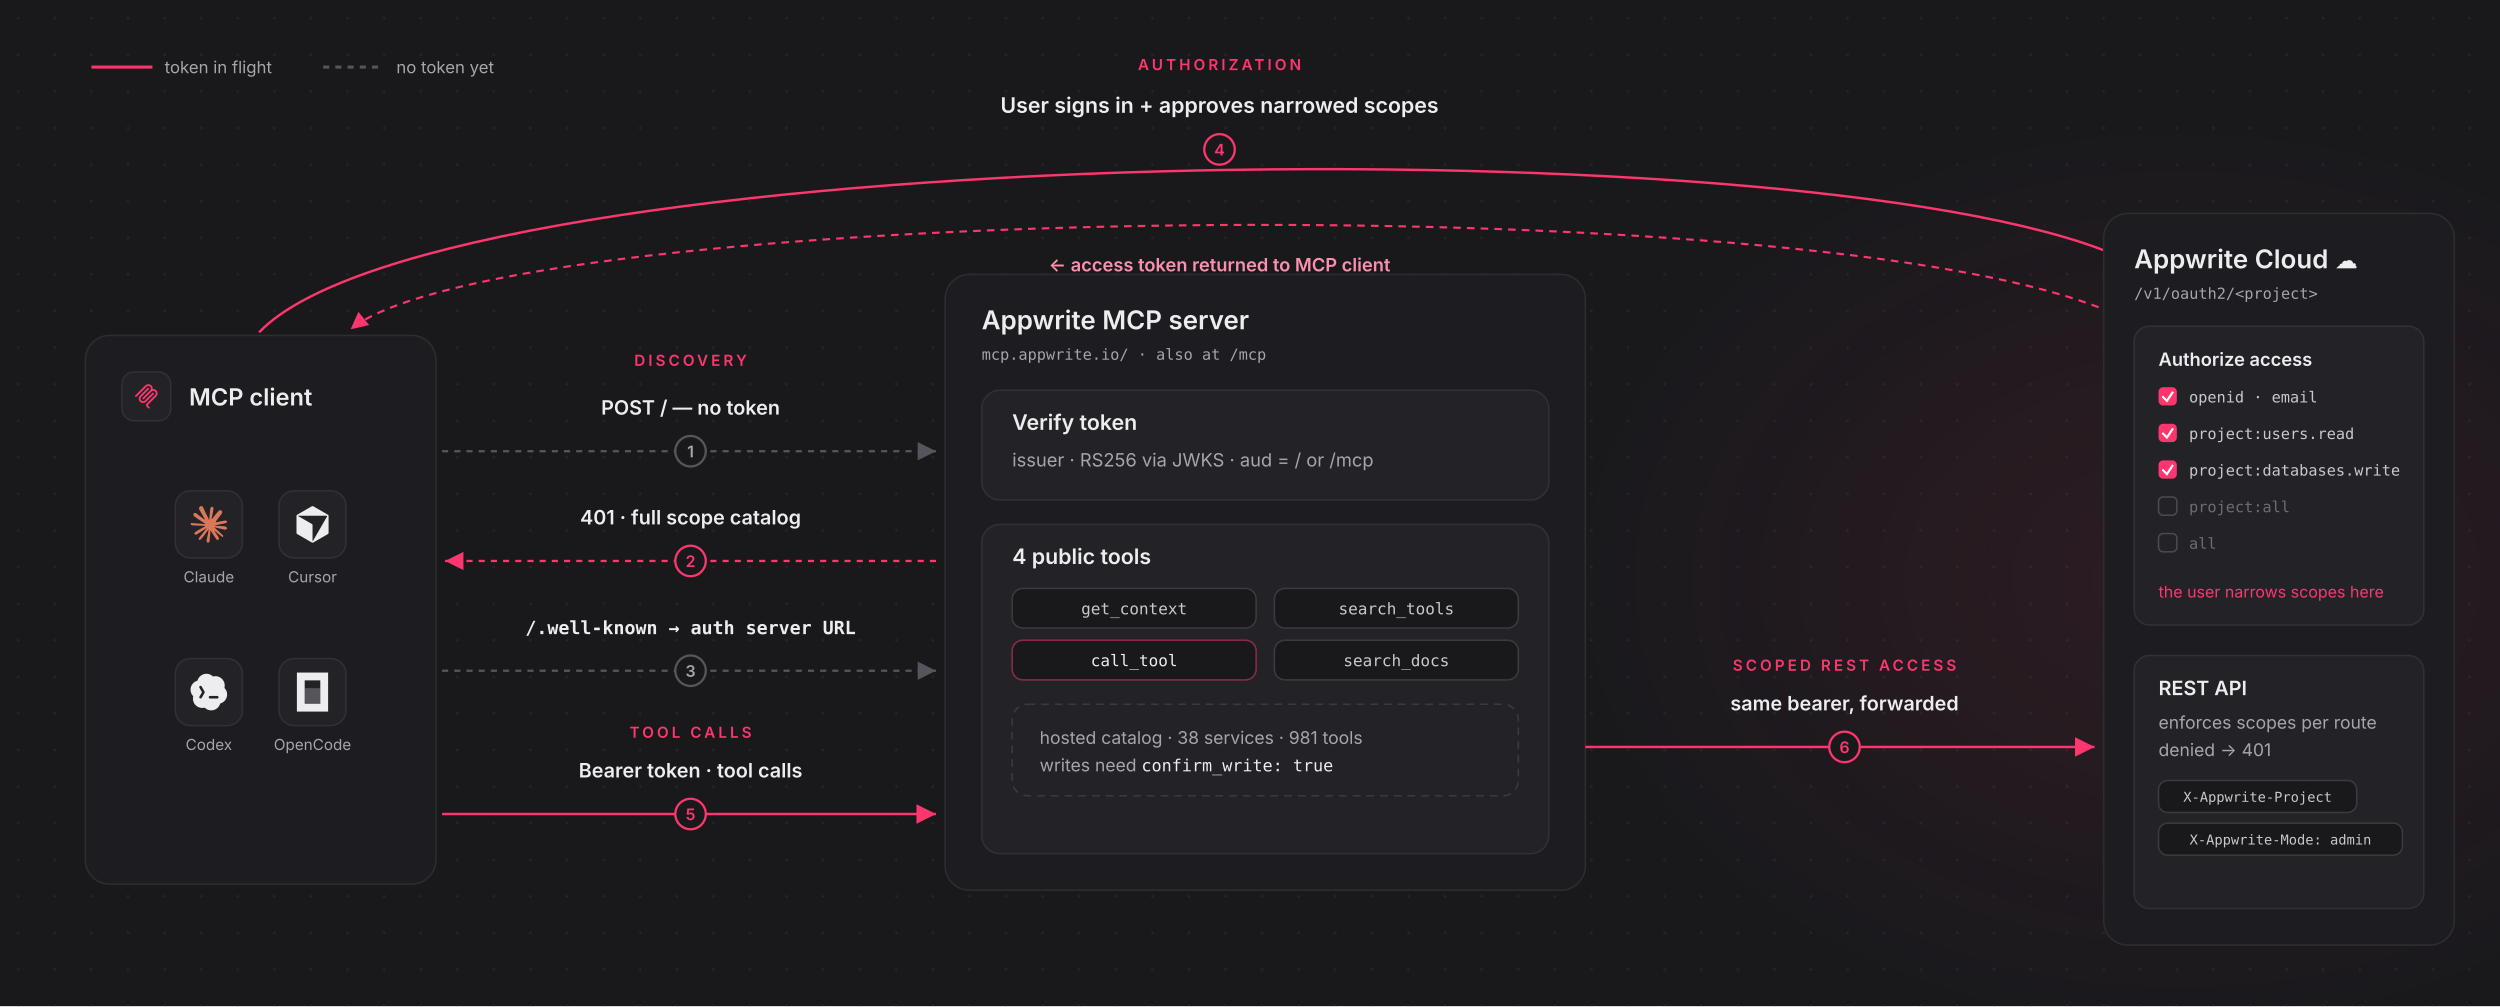
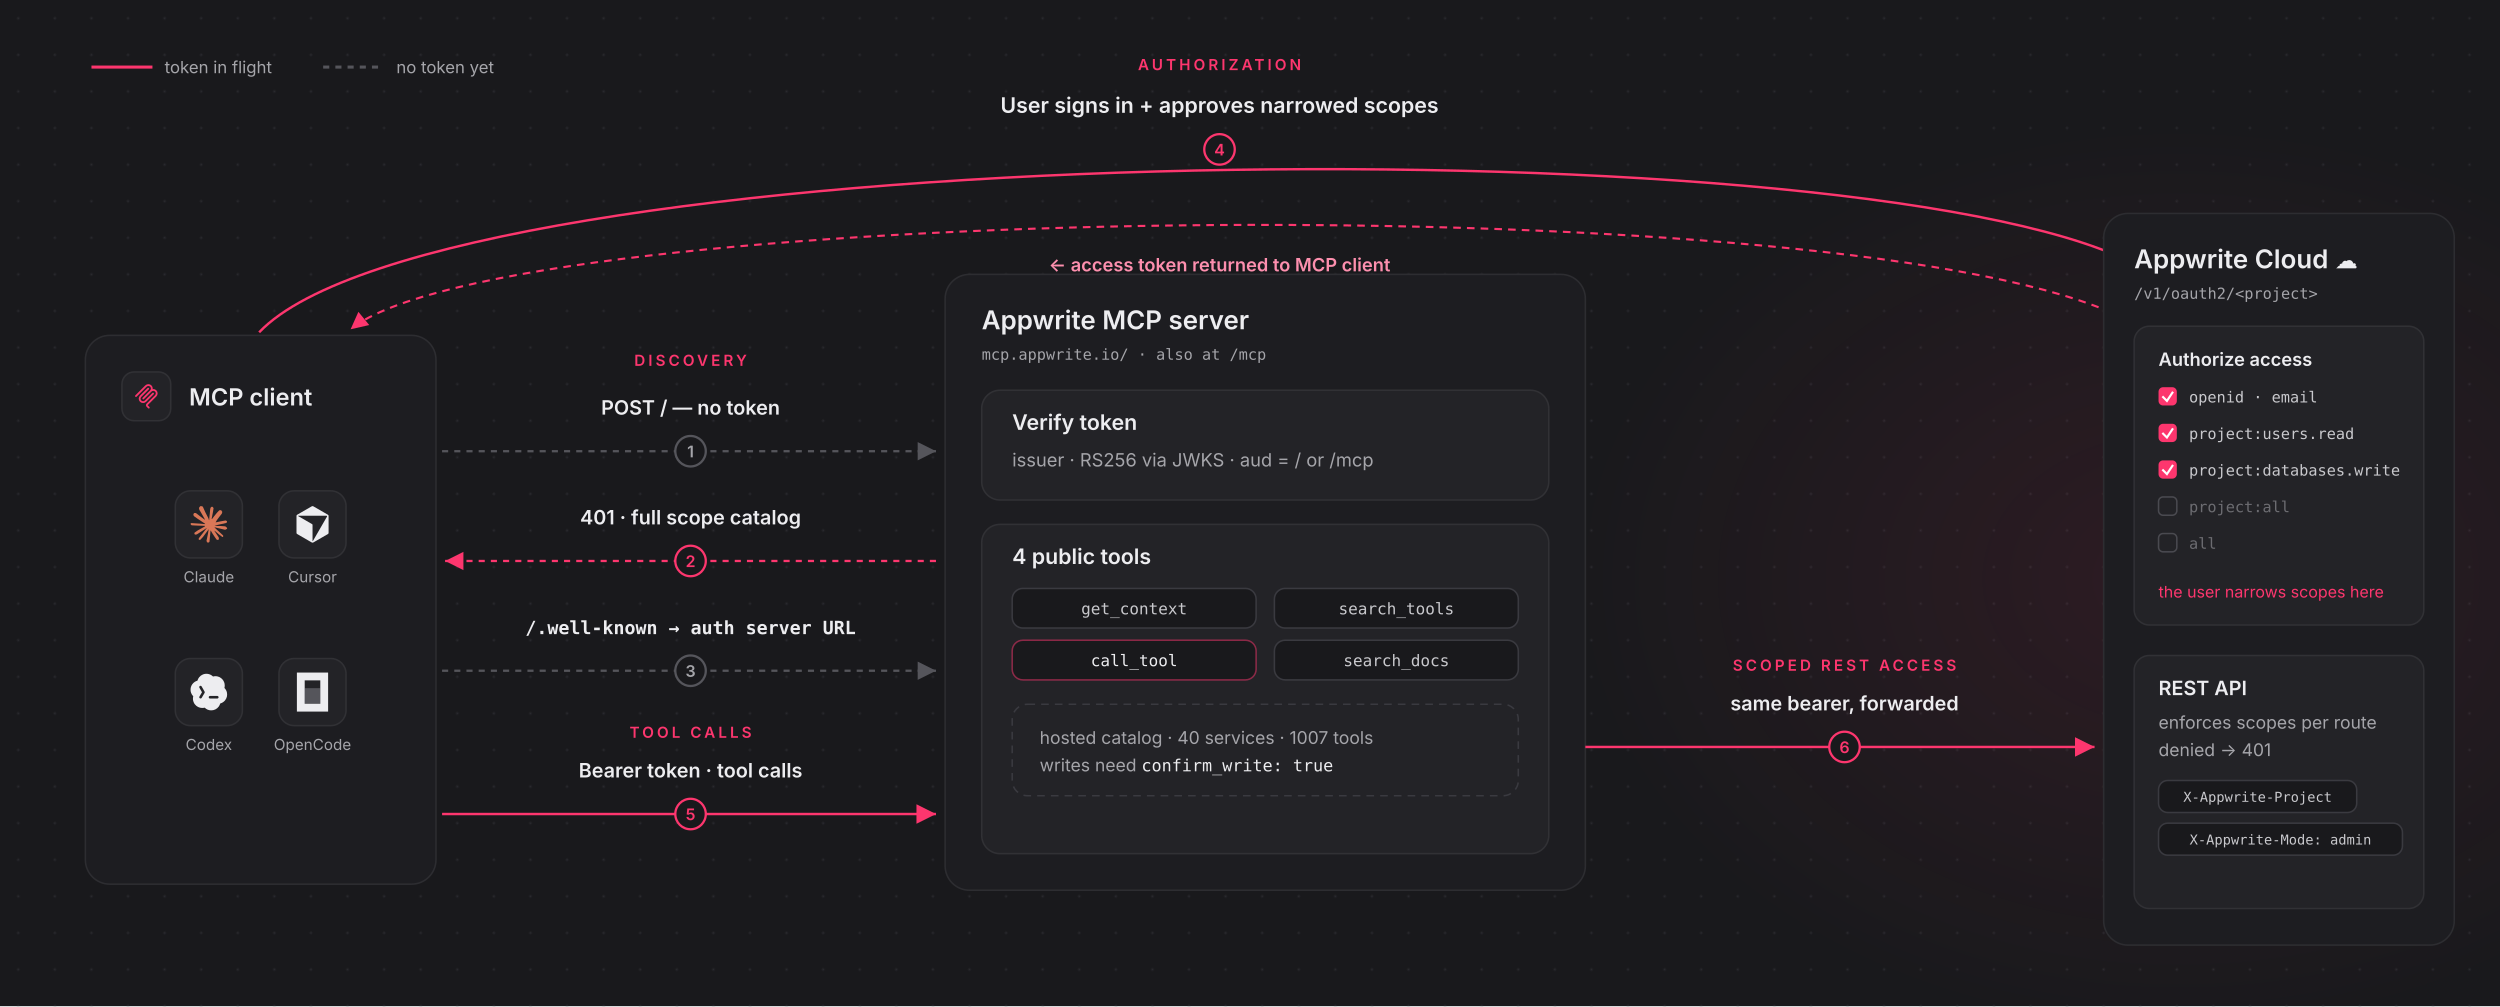
<svg xmlns="http://www.w3.org/2000/svg" width="1640" height="660" viewBox="0 0 1640 660" fill="none" font-family="Inter, -apple-system, 'Segoe UI', sans-serif">
  <defs>
    <pattern id="dots" width="24" height="24" patternUnits="userSpaceOnUse">
      <circle cx="12" cy="12" r="1" fill="#232327" />
    </pattern>
    <radialGradient id="glow" cx="0.5" cy="0.5" r="0.5">
      <stop offset="0%" stop-color="#FD366E" stop-opacity="0.09" />
      <stop offset="100%" stop-color="#FD366E" stop-opacity="0" />
    </radialGradient>
    <marker id="arrGray" markerWidth="10" markerHeight="10" refX="8" refY="4" orient="auto">
      <path d="M0 0 L8 4 L0 8 Z" fill="#55555B" />
    </marker>
    <marker id="arrPink" markerWidth="10" markerHeight="10" refX="8" refY="4" orient="auto">
      <path d="M0 0 L8 4 L0 8 Z" fill="#FD366E" />
    </marker>
  </defs>
  <rect width="1640" height="660" fill="#19191C" />
  <rect width="1640" height="660" fill="url(#dots)" />
  <ellipse cx="1430" cy="380" rx="400" ry="300" fill="url(#glow)" />
  <line x1="60" y1="44" x2="100" y2="44" stroke="#FD366E" stroke-width="2" />
  <text x="108" y="48" font-size="11" fill="#A5A5AA">token in flight</text>
  <line x1="212" y1="44" x2="252" y2="44" stroke="#55555B" stroke-width="2" stroke-dasharray="4 4" />
  <text x="260" y="48" font-size="11" fill="#A5A5AA">no token yet</text>
  <path d="M 170 218 C 290 92, 1210 78, 1398 172" stroke="#FD366E" stroke-width="1.6" marker-end="url(#arrPink)" />
  <path d="M 1385 205 C 1190 120, 330 134, 230 216" stroke="#FD366E" stroke-width="1.4" stroke-dasharray="5 4" marker-end="url(#arrPink)" />
  <text x="800" y="46" font-size="10" letter-spacing="2" font-weight="600" fill="#FD366E" text-anchor="middle">AUTHORIZATION</text>
  <text x="800" y="74" font-size="14" font-weight="600" fill="#EDEDF0" text-anchor="middle">User signs in + approves narrowed scopes</text>
  <circle cx="800" cy="98" r="10" fill="#19191C" stroke="#FD366E" stroke-width="1.5" />
  <text x="800" y="102" font-size="10.5" font-weight="600" fill="#FD366E" text-anchor="middle">4</text>
  <text x="800" y="178" font-size="12" font-weight="600" fill="#FD8FAE" text-anchor="middle">← access token returned to MCP client</text>
  <rect x="56" y="220" width="230" height="360" rx="16" fill="#1D1D21" stroke="#2D2D31" />
  <rect x="80" y="244" width="32" height="32" rx="8" fill="#232327" stroke="#313135" />
  <g transform="translate(86.4 250.4) scale(0.8)" fill="none" stroke="#FD366E" stroke-width="1.5" stroke-linecap="round" stroke-linejoin="round">
    <path d="M3.5 11.75L11.672 3.579C12.776 2.474 14.567 2.474 15.672 3.579C16.776 4.683 16.776 6.474 15.672 7.579M15.672 7.579L9.5 13.75M15.672 7.579C16.776 6.474 18.567 6.474 19.672 7.579C20.776 8.683 20.776 10.474 19.672 11.579L12.707 18.543C12.317 18.933 12.317 19.567 12.707 19.957L14 21.25" />
    <path d="M17.5 9.749L11.328 15.921C10.224 17.026 8.433 17.026 7.328 15.921C6.224 14.816 6.224 13.025 7.328 11.921L13.5 5.749" />
  </g>
  <text x="124" y="266" font-size="15.5" font-weight="600" fill="#EDEDF0">MCP client</text>
  <rect x="115" y="322" width="44" height="44" rx="10" fill="#232327" stroke="#313135" />
  <g transform="translate(125 332) scale(0.09375)">
    <path fill="#D97757" d="m50.228 170.321 50.357-28.257.843-2.463-.843-1.361h-2.462l-8.426-.518-28.775-.778-24.952-1.037-24.175-1.296-6.092-1.297L0 125.796l.583-3.759 5.12-3.434 7.324.648 16.202 1.101 24.304 1.685 17.629 1.037 26.118 2.722h4.148l.583-1.685-1.426-1.037-1.101-1.037-25.147-17.045-27.22-18.017-14.258-10.37-7.713-5.25-3.888-4.925-1.685-10.758 7-7.713 9.397.649 2.398.648 9.527 7.323 20.35 15.75L94.817 91.9l3.889 3.24 1.555-1.102.195-.777-1.75-2.917-14.453-26.118-15.425-26.572-6.87-11.018-1.814-6.61c-.648-2.723-1.102-4.991-1.102-7.778l7.972-10.823L71.42 0 82.05 1.426l4.472 3.888 6.61 15.101 10.694 23.786 16.591 32.34 4.861 9.592 2.592 8.879.973 2.722h1.685v-1.556l1.36-18.211 2.528-22.36 2.463-28.776.843-8.1 4.018-9.722 7.971-5.25 6.222 2.981 5.12 7.324-.713 4.73-3.046 19.768-5.962 30.98-3.889 20.739h2.268l2.593-2.593 10.499-13.934 17.628-22.036 7.778-8.749 9.073-9.657 5.833-4.601h11.018l8.1 12.055-3.628 12.443-11.342 14.388-9.398 12.184-13.48 18.147-8.426 14.518.778 1.166 2.01-.194 30.46-6.481 16.462-2.982 19.637-3.37 8.88 4.148.971 4.213-3.5 8.62-20.998 5.184-24.628 4.926-36.682 8.685-.454.324.519.648 16.526 1.555 7.065.389h17.304l32.21 2.398 8.426 5.574 5.055 6.805-.843 5.184-12.962 6.611-17.498-4.148-40.83-9.721-14-3.5h-1.944v1.167l11.666 11.406 21.387 19.314 26.767 24.887 1.36 6.157-3.434 4.86-3.63-.518-23.526-17.693-9.073-7.972-20.545-17.304h-1.36v1.814l4.73 6.935 25.017 37.59 1.296 11.536-1.814 3.76-6.481 2.268-7.13-1.297-14.647-20.544-15.1-23.138-12.185-20.739-1.49.843-7.194 77.448-3.37 3.953-7.778 2.981-6.48-4.925-3.436-7.972 3.435-15.749 4.148-20.544 3.37-16.333 3.046-20.285 1.815-6.74-.13-.454-1.49.194-15.295 20.999-23.267 31.433-18.406 19.702-4.407 1.75-7.648-3.954.713-7.064 4.277-6.286 25.47-32.405 15.36-20.092 9.917-11.6-.065-1.686h-.583L44.07 198.125l-12.055 1.555-5.185-4.86.648-7.972 2.463-2.593 20.35-13.999-.064.065Z" />
  </g>
  <text x="137" y="382" font-size="10" fill="#A5A5AA" text-anchor="middle">Claude</text>
  <rect x="183" y="322" width="44" height="44" rx="10" fill="#232327" stroke="#313135" />
  <g transform="translate(194.5 332) scale(0.0451)">
    <path fill="#EDEDF0" d="M457.43,125.94L244.42,2.96c-6.84-3.95-15.28-3.95-22.12,0L9.3,125.94c-5.75,3.32-9.3,9.46-9.3,16.11v247.99c0,6.65,3.55,12.79,9.3,16.11l213.01,122.98c6.84,3.95,15.28,3.95,22.12,0l213.01-122.98c5.75-3.32,9.3-9.46,9.3-16.11v-247.99c0-6.65-3.55-12.79-9.3-16.11h-.01ZM444.05,151.99l-205.63,356.16c-1.39,2.4-5.06,1.42-5.06-1.36v-233.21c0-4.66-2.49-8.97-6.53-11.31L24.87,145.67c-2.4-1.39-1.42-5.06,1.36-5.06h411.26c5.84,0,9.49,6.33,6.57,11.39h-.01Z" />
  </g>
  <text x="205" y="382" font-size="10" fill="#A5A5AA" text-anchor="middle">Cursor</text>
  <rect x="115" y="432" width="44" height="44" rx="10" fill="#232327" stroke="#313135" />
  <g transform="translate(125 442)">
    <path fill="#EDEDF0" fill-rule="evenodd" clip-rule="evenodd" d="M8.086.457a6.105 6.105 0 013.046-.415c1.333.153 2.521.72 3.564 1.7a.117.117 0 00.107.029c1.408-.346 2.762-.224 4.061.366l.063.03.154.076c1.357.703 2.33 1.77 2.918 3.198.278.679.418 1.388.421 2.126a5.655 5.655 0 01-.18 1.631.167.167 0 00.04.155 5.982 5.982 0 011.578 2.891c.385 1.901-.01 3.615-1.183 5.14l-.182.22a6.063 6.063 0 01-2.934 1.851.162.162 0 00-.108.102c-.255.736-.511 1.364-.987 1.992-1.199 1.582-2.962 2.462-4.948 2.451-1.583-.008-2.986-.587-4.21-1.736a.145.145 0 00-.14-.032c-.518.167-1.04.191-1.604.185a5.924 5.924 0 01-2.595-.622 6.058 6.058 0 01-2.146-1.781c-.203-.269-.404-.522-.551-.821a7.74 7.74 0 01-.495-1.283 6.11 6.11 0 01-.017-3.064.166.166 0 00.008-.074.115.115 0 00-.037-.064 5.958 5.958 0 01-1.38-2.202 5.196 5.196 0 01-.333-1.589 6.915 6.915 0 01.188-2.132c.45-1.484 1.309-2.648 2.577-3.493.282-.188.55-.334.802-.438.286-.12.573-.22.861-.304a.129.129 0 00.087-.087A6.016 6.016 0 015.635 2.31C6.315 1.464 7.132.846 8.086.457zm-.804 7.85a.848.848 0 00-1.473.842l1.694 2.965-1.688 2.848a.849.849 0 001.46.864l1.94-3.272a.849.849 0 00.007-.854l-1.94-3.393zm5.446 6.24a.849.849 0 000 1.695h4.848a.849.849 0 000-1.696h-4.848z" />
  </g>
  <text x="137" y="492" font-size="10" fill="#A5A5AA" text-anchor="middle">Codex</text>
  <rect x="183" y="432" width="44" height="44" rx="10" fill="#232327" stroke="#313135" />
  <g transform="translate(184.52 433.52) scale(0.08)">
    <path d="M320 224V352H192V224H320Z" fill="#55555B" />
    <path fill-rule="evenodd" clip-rule="evenodd" d="M384 416H128V96H384V416ZM320 160H192V352H320V160Z" fill="#EDEDF0" />
  </g>
  <text x="205" y="492" font-size="10" fill="#A5A5AA" text-anchor="middle">OpenCode</text>
  <text x="453" y="240" font-size="10" letter-spacing="2" font-weight="600" fill="#FD366E" text-anchor="middle">DISCOVERY</text>
  <text x="453" y="272" font-size="13" font-weight="600" fill="#EDEDF0" text-anchor="middle">POST / — no token</text>
  <line x1="290" y1="296" x2="614" y2="296" stroke="#55555B" stroke-width="1.5" stroke-dasharray="4 4" marker-end="url(#arrGray)" />
  <circle cx="453" cy="296" r="10" fill="#19191C" stroke="#55555B" stroke-width="1.5" />
  <text x="453" y="300" font-size="10.5" font-weight="600" fill="#A5A5AA" text-anchor="middle">1</text>
  <text x="453" y="344" font-size="13" font-weight="600" fill="#EDEDF0" text-anchor="middle">401 · full scope catalog</text>
  <line x1="614" y1="368" x2="292" y2="368" stroke="#FD366E" stroke-width="1.5" stroke-dasharray="4 4" marker-end="url(#arrPink)" />
  <circle cx="453" cy="368" r="10" fill="#19191C" stroke="#FD366E" stroke-width="1.5" />
  <text x="453" y="372" font-size="10.5" font-weight="600" fill="#FD366E" text-anchor="middle">2</text>
  <text x="453" y="416" font-size="12" font-weight="600" fill="#EDEDF0" text-anchor="middle" font-family="'SF Mono', ui-monospace, Menlo, monospace">/.well-known → auth server URL</text>
  <line x1="290" y1="440" x2="614" y2="440" stroke="#55555B" stroke-width="1.5" stroke-dasharray="4 4" marker-end="url(#arrGray)" />
  <circle cx="453" cy="440" r="10" fill="#19191C" stroke="#55555B" stroke-width="1.5" />
  <text x="453" y="444" font-size="10.5" font-weight="600" fill="#A5A5AA" text-anchor="middle">3</text>
  <text x="453" y="484" font-size="10" letter-spacing="2" font-weight="600" fill="#FD366E" text-anchor="middle">TOOL CALLS</text>
  <text x="453" y="510" font-size="13" font-weight="600" fill="#EDEDF0" text-anchor="middle">Bearer token · tool calls</text>
  <line x1="290" y1="534" x2="614" y2="534" stroke="#FD366E" stroke-width="1.6" marker-end="url(#arrPink)" />
  <circle cx="453" cy="534" r="10" fill="#19191C" stroke="#FD366E" stroke-width="1.5" />
  <text x="453" y="538" font-size="10.5" font-weight="600" fill="#FD366E" text-anchor="middle">5</text>
  <rect x="620" y="180" width="420" height="404" rx="16" fill="#1D1D21" stroke="#2D2D31" />
  <text x="644" y="216" font-size="17" font-weight="600" fill="#EDEDF0">Appwrite MCP server</text>
  <text x="644" y="236" font-size="10" fill="#A5A5AA" font-family="'SF Mono', ui-monospace, Menlo, monospace">mcp.appwrite.io/ · also at /mcp</text>
  <rect x="644" y="256" width="372" height="72" rx="12" fill="#232327" stroke="#313135" />
  <text x="664" y="282" font-size="14" font-weight="600" fill="#EDEDF0">Verify token</text>
  <text x="664" y="306" font-size="12" fill="#A5A5AA">issuer · RS256 via JWKS · aud = / or /mcp</text>
  <rect x="644" y="344" width="372" height="216" rx="12" fill="#232327" stroke="#313135" />
  <text x="664" y="370" font-size="14" font-weight="600" fill="#EDEDF0">4 public tools</text>
  <rect x="664" y="386" width="160" height="26" rx="7" fill="#19191C" stroke="#3A3A40" />
  <text x="744" y="403" font-size="10.5" fill="#C9C9CD" text-anchor="middle" font-family="'SF Mono', ui-monospace, Menlo, monospace">get_context</text>
  <rect x="836" y="386" width="160" height="26" rx="7" fill="#19191C" stroke="#3A3A40" />
  <text x="916" y="403" font-size="10.5" fill="#C9C9CD" text-anchor="middle" font-family="'SF Mono', ui-monospace, Menlo, monospace">search_tools</text>
  <rect x="664" y="420" width="160" height="26" rx="7" fill="#19191C" stroke="#FD366E" stroke-opacity="0.5" />
  <text x="744" y="437" font-size="10.5" fill="#EDEDF0" text-anchor="middle" font-family="'SF Mono', ui-monospace, Menlo, monospace">call_tool</text>
  <rect x="836" y="420" width="160" height="26" rx="7" fill="#19191C" stroke="#3A3A40" />
  <text x="916" y="437" font-size="10.5" fill="#C9C9CD" text-anchor="middle" font-family="'SF Mono', ui-monospace, Menlo, monospace">search_docs</text>
  <rect x="664" y="462" width="332" height="60" rx="10" fill="none" stroke="#3A3A40" stroke-dasharray="5 4" />
-   <text x="682" y="488" font-size="11.5" fill="#A5A5AA">hosted catalog · 38 services · 981 tools</text>
+   <text x="682" y="488" font-size="11.5" fill="#A5A5AA">hosted catalog · 40 services · 1007 tools</text>
  <text x="682" y="506" font-size="11.5" fill="#A5A5AA">writes need <tspan fill="#EDEDF0" font-size="11" font-family="'SF Mono', ui-monospace, Menlo, monospace">confirm_write: true</tspan>
  </text>
  <text x="1210" y="440" font-size="10" letter-spacing="2" font-weight="600" fill="#FD366E" text-anchor="middle">SCOPED REST ACCESS</text>
  <text x="1210" y="466" font-size="13" font-weight="600" fill="#EDEDF0" text-anchor="middle">same bearer, forwarded</text>
  <line x1="1040" y1="490" x2="1374" y2="490" stroke="#FD366E" stroke-width="1.6" marker-end="url(#arrPink)" />
  <circle cx="1210" cy="490" r="10" fill="#19191C" stroke="#FD366E" stroke-width="1.5" />
  <text x="1210" y="494" font-size="10.5" font-weight="600" fill="#FD366E" text-anchor="middle">6</text>
  <rect x="1380" y="140" width="230" height="480" rx="16" fill="#1D1D21" stroke="#2D2D31" />
  <text x="1400" y="176" font-size="17" font-weight="600" fill="#EDEDF0">Appwrite Cloud <tspan font-size="15">☁️</tspan>
  </text>
  <text x="1400" y="196" font-size="10" fill="#A5A5AA" font-family="'SF Mono', ui-monospace, Menlo, monospace">/v1/oauth2/&lt;project&gt;</text>
  <rect x="1400" y="214" width="190" height="196" rx="10" fill="#232327" stroke="#313135" />
  <text x="1416" y="240" font-size="12" font-weight="600" fill="#EDEDF0">Authorize access</text>
  <rect x="1416" y="254" width="12" height="12" rx="3" fill="#FD366E" />
  <path d="M 1418.5 260 L 1421.5 263 L 1425.5 257" stroke="#FFFFFF" stroke-width="1.4" fill="none" />
  <text x="1436" y="264" font-size="10" fill="#C9C9CD" font-family="'SF Mono', ui-monospace, Menlo, monospace">openid · email</text>
  <rect x="1416" y="278" width="12" height="12" rx="3" fill="#FD366E" />
  <path d="M 1418.5 284 L 1421.5 287 L 1425.5 281" stroke="#FFFFFF" stroke-width="1.4" fill="none" />
  <text x="1436" y="288" font-size="10" fill="#C9C9CD" font-family="'SF Mono', ui-monospace, Menlo, monospace">project:users.read</text>
  <rect x="1416" y="302" width="12" height="12" rx="3" fill="#FD366E" />
  <path d="M 1418.5 308 L 1421.5 311 L 1425.5 305" stroke="#FFFFFF" stroke-width="1.4" fill="none" />
  <text x="1436" y="312" font-size="10" fill="#C9C9CD" font-family="'SF Mono', ui-monospace, Menlo, monospace">project:databases.write</text>
  <rect x="1416" y="326" width="12" height="12" rx="3" fill="none" stroke="#4A4A50" />
  <text x="1436" y="336" font-size="10" fill="#6C6C71" font-family="'SF Mono', ui-monospace, Menlo, monospace">project:all</text>
  <rect x="1416" y="350" width="12" height="12" rx="3" fill="none" stroke="#4A4A50" />
  <text x="1436" y="360" font-size="10" fill="#6C6C71" font-family="'SF Mono', ui-monospace, Menlo, monospace">all</text>
  <text x="1416" y="392" font-size="10.5" fill="#FD366E">the user narrows scopes here</text>
  <rect x="1400" y="430" width="190" height="166" rx="10" fill="#232327" stroke="#313135" />
  <text x="1416" y="456" font-size="13" font-weight="600" fill="#EDEDF0">REST API</text>
  <text x="1416" y="478" font-size="11.5" fill="#A5A5AA">enforces scopes per route</text>
  <text x="1416" y="496" font-size="11.5" fill="#A5A5AA">denied → 401</text>
  <rect x="1416" y="512" width="130" height="21" rx="6" fill="#19191C" stroke="#3A3A40" />
  <text x="1481" y="526" font-size="9" fill="#C9C9CD" text-anchor="middle" font-family="'SF Mono', ui-monospace, Menlo, monospace">X-Appwrite-Project</text>
  <rect x="1416" y="540" width="160" height="21" rx="6" fill="#19191C" stroke="#3A3A40" />
  <text x="1496" y="554" font-size="9" fill="#C9C9CD" text-anchor="middle" font-family="'SF Mono', ui-monospace, Menlo, monospace">X-Appwrite-Mode: admin</text>
</svg>
